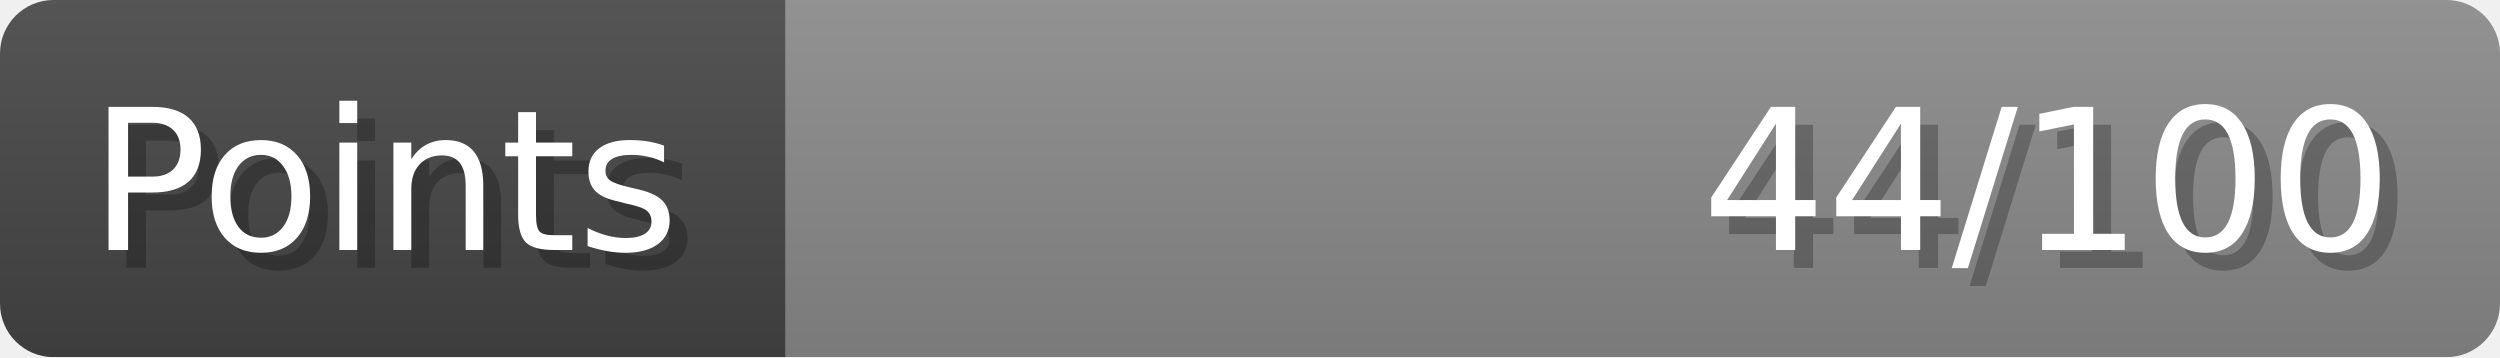
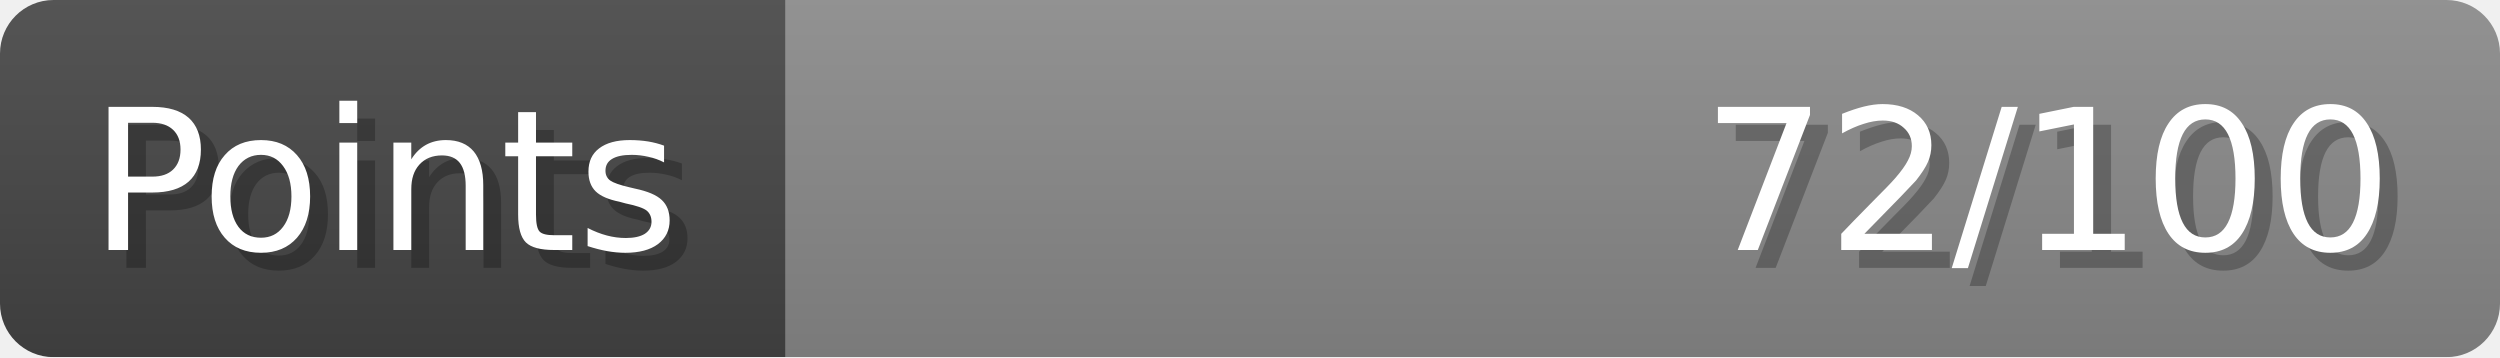
- <svg xmlns="http://www.w3.org/2000/svg" width="140px" height="20px" role="img" aria-label="Points: 44/100">
+ <svg xmlns="http://www.w3.org/2000/svg" width="140px" height="20px" role="img" aria-label="Points: 72/100">
  <linearGradient id="a" x2="0" y2="100%">
    <stop offset="0" stop-opacity=".1" stop-color="#EEE" />
    <stop offset="1" stop-opacity=".1" />
  </linearGradient>
  <mask id="m">
    <rect width="100%" height="100%" rx="3" fill="#FFF" />
  </mask>
  <g mask="url(#m)">
    <rect x="0" y="0" width="44" height="20" fill="#444" />
    <svg x="44" y="0" width="96" height="20">
      <rect width="100%" height="100%" fill="#888888" />
      <rect width="0%" height="100%" fill="#33CC11" transform="">
-         <animate attributeName="width" begin="0.5s" dur="600ms" from="0%" to="44%" repeatCount="1" fill="freeze" calcMode="spline" keyTimes="0; 1" keySplines="0.3, 0.61, 0.355, 1" />
+         <animate attributeName="width" begin="0.5s" dur="600ms" from="0%" to="72%" repeatCount="1" fill="freeze" calcMode="spline" keyTimes="0; 1" keySplines="0.3, 0.61, 0.355, 1" />
      </rect>
    </svg>
    <rect width="140" height="20" fill="url(#a)" />
  </g>
  <g aria-hidden="true" font-size="11" font-family="Verdana, DejaVu Sans, sans-serif" fill="#FFFFFF">
    <text x="6" y="15" fill="#000" opacity="0.25">Points</text>
    <text x="5" y="14">Points</text>
-     <text x="135" y="15" fill="#000" opacity="0.25" text-anchor="end">44/100</text>
-     <text x="134" y="14" text-anchor="end">44/100</text>
+     <text x="135" y="15" fill="#000" opacity="0.25" text-anchor="end">72/100</text>
+     <text x="134" y="14" text-anchor="end">72/100</text>
  </g>
</svg>
